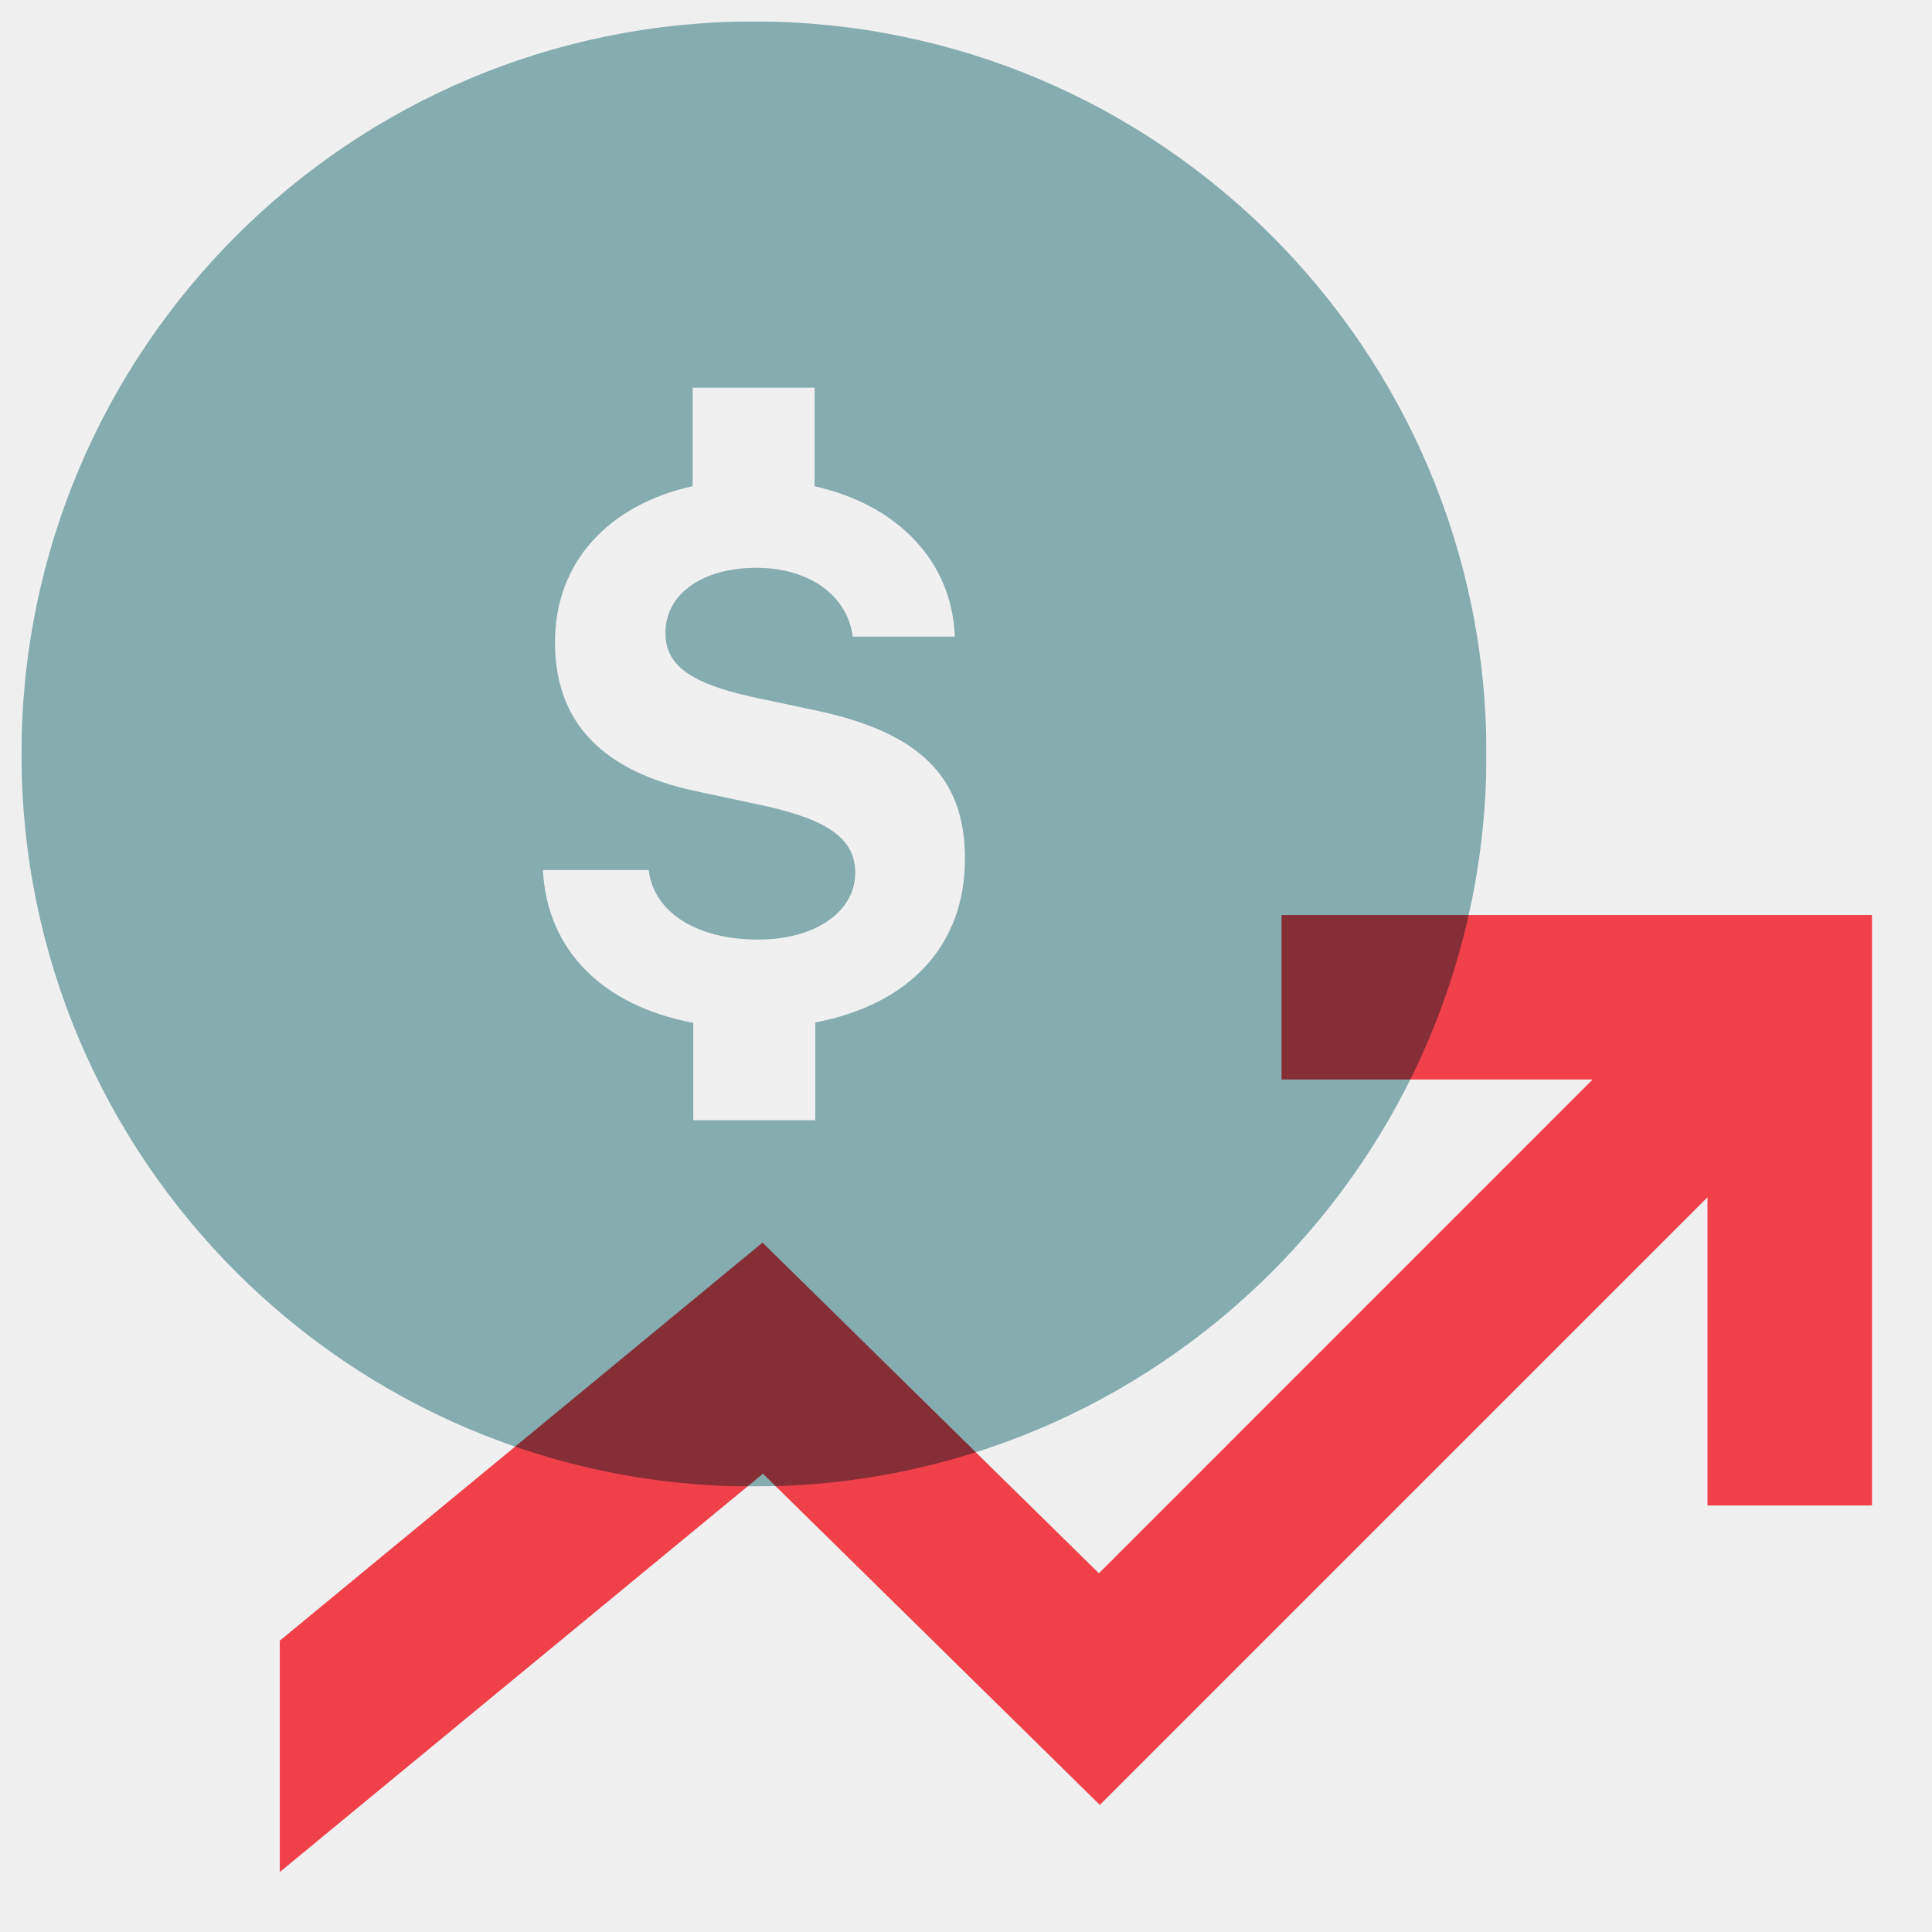
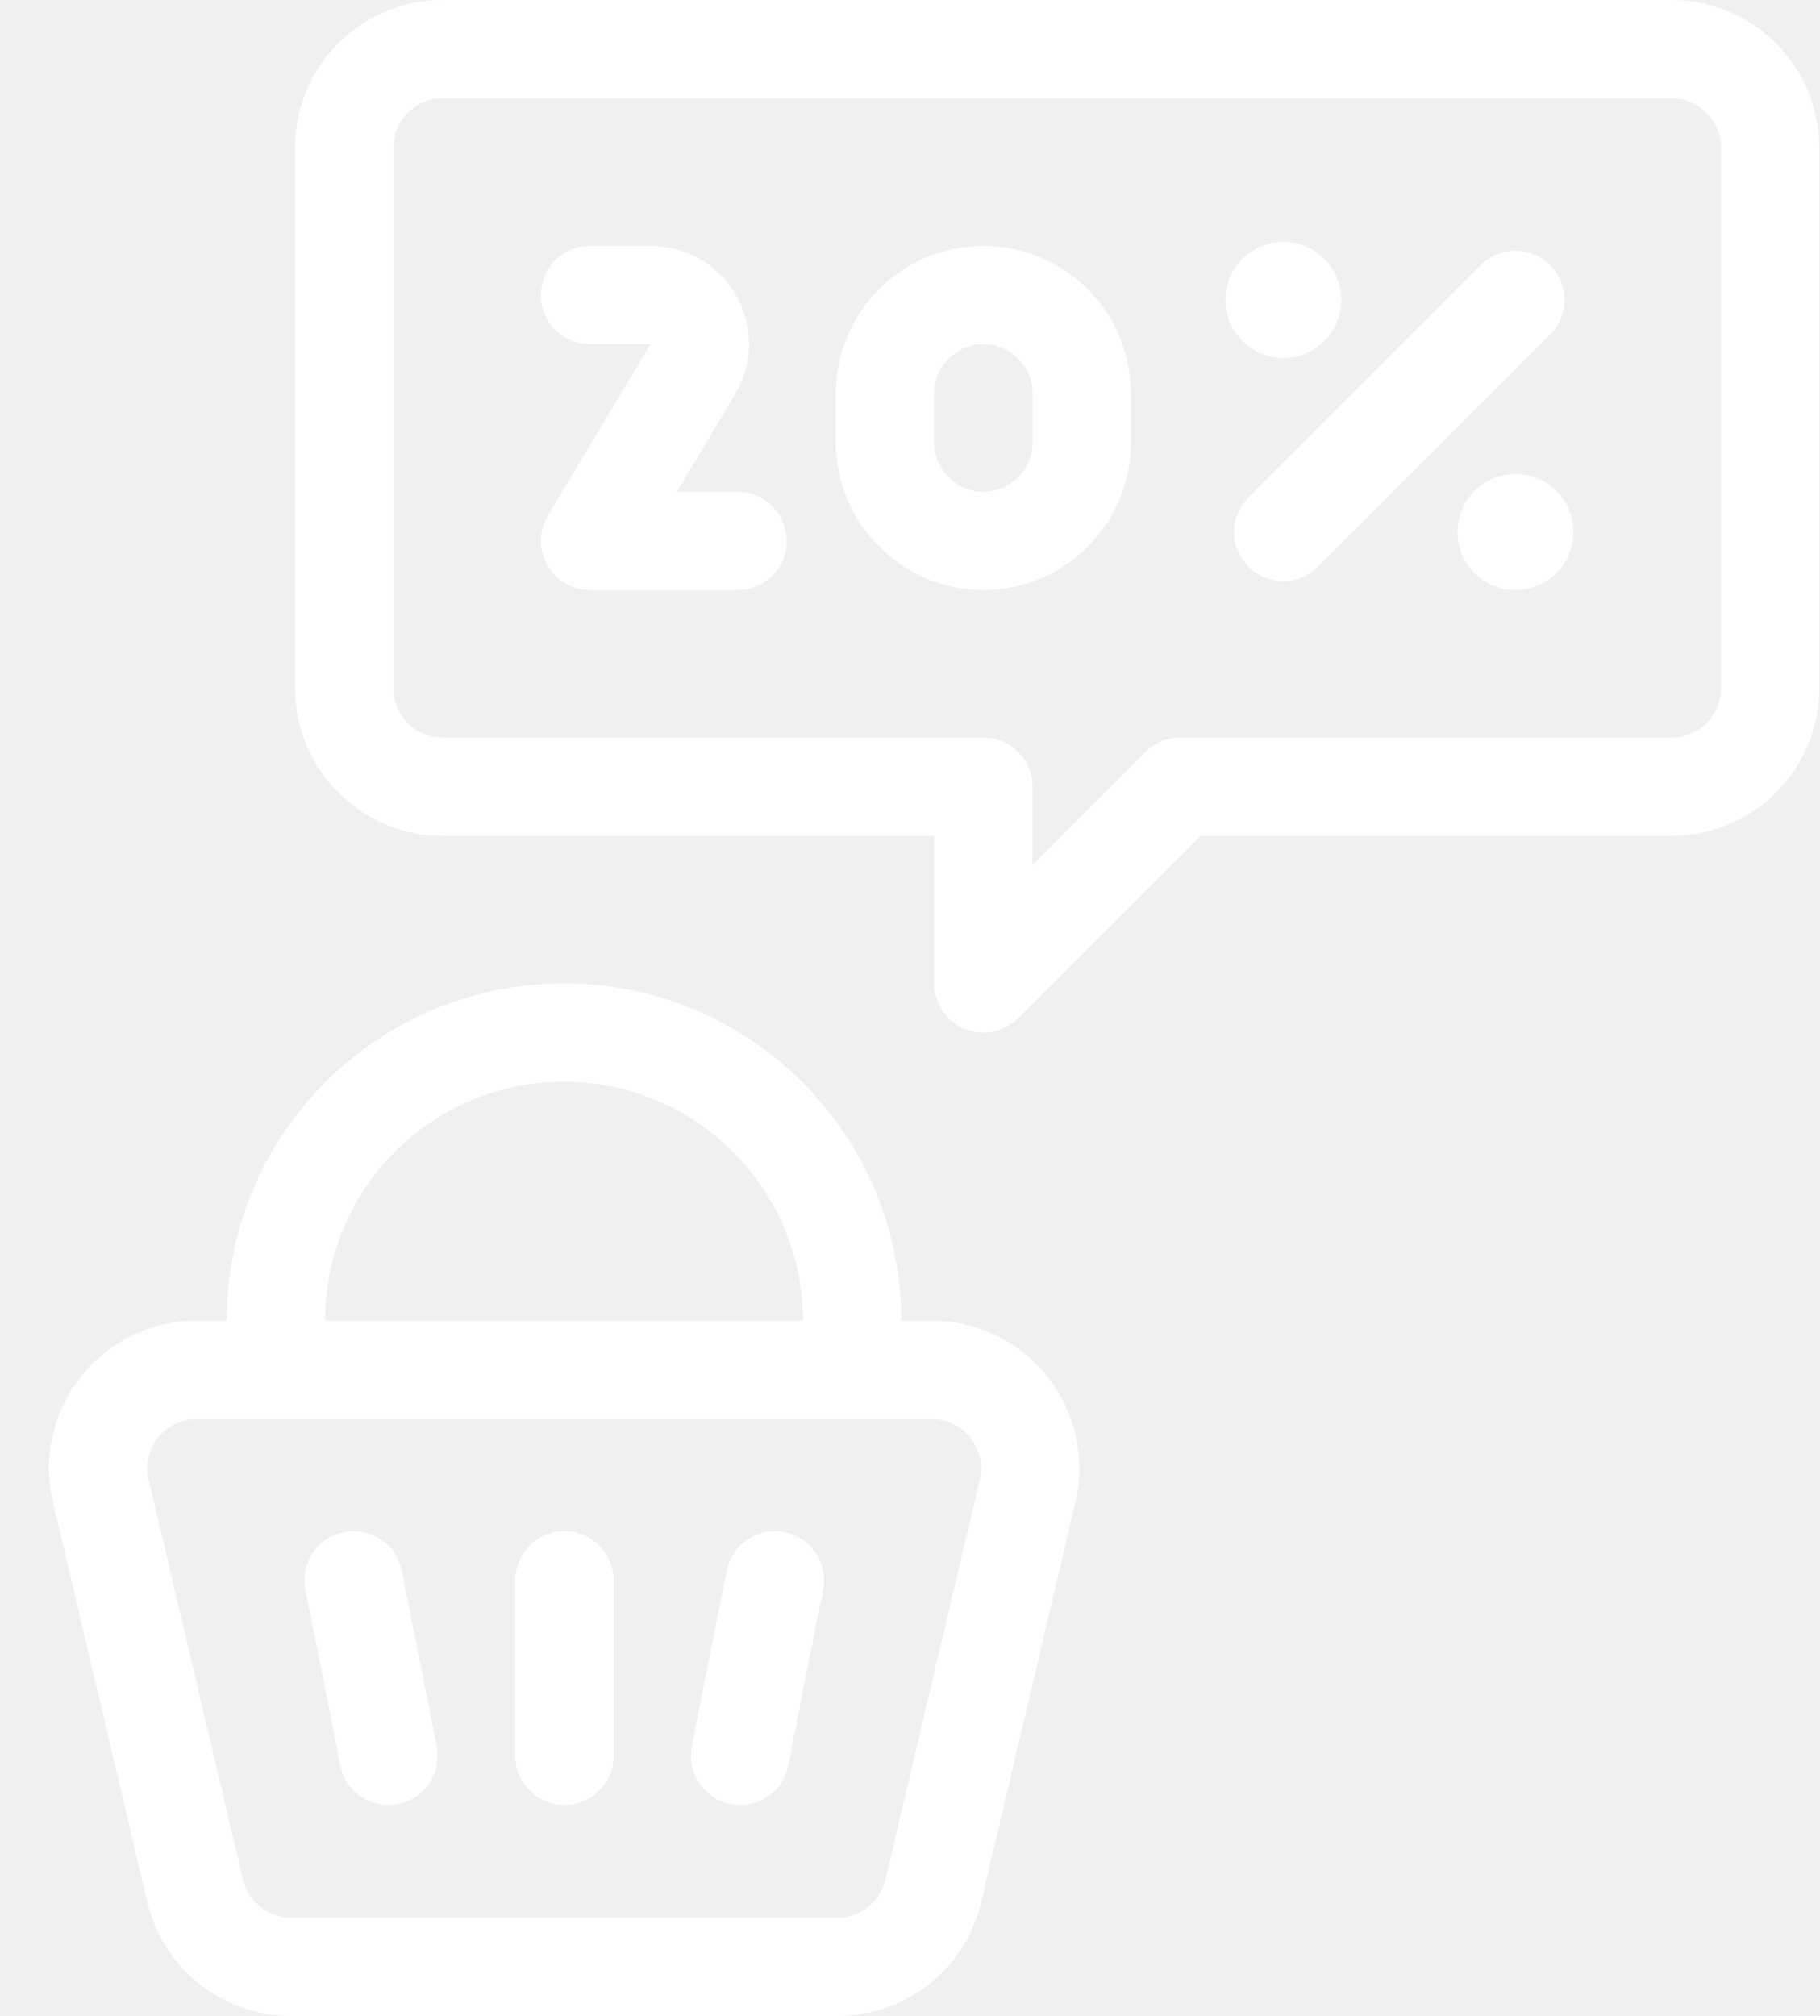
- <svg xmlns="http://www.w3.org/2000/svg" xmlns:xlink="http://www.w3.org/1999/xlink" width="90" height="90">
-   <defs>
-     <path id="a" d="M.001 0h68.245v68.245H.001z" />
-   </defs>
-   <g fill="none" fill-rule="evenodd">
-     <path fill="#FFF" fill-rule="nonzero" stroke="#979797" d="M1 1h88v88H1z" opacity=".01" />
-     <g transform="translate(1 1)">
-       <mask id="b" fill="#fff">
-         <use xlink:href="#a" />
-       </mask>
-       <path fill="#85ACAF" d="M36.979 46.63v4.553h-5.683v-4.536c-4.186-.78-6.817-3.364-7.004-7.115h4.926c.241 1.97 2.227 3.237 5.099 3.237 2.647 0 4.522-1.284 4.522-3.112 0-1.557-1.214-2.444-4.202-3.114l-3.168-.677c-4.438-.927-6.616-3.238-6.616-6.95 0-3.714 2.474-6.39 6.413-7.27V17.06h5.682v4.592c3.845.857 6.406 3.479 6.53 7.006h-4.756c-.24-1.924-2.03-3.207-4.491-3.207-2.459 0-4.233 1.183-4.233 3.034 0 1.504 1.158 2.337 4.016 2.975l2.934.623c4.896 1.027 7.004 3.112 7.004 6.918 0 4.071-2.615 6.795-6.973 7.629zM0 34.123c0 18.845 15.276 34.123 34.122 34.123 18.845 0 34.123-15.278 34.123-34.123C68.246 15.278 52.968 0 34.123 0 15.277 0 .001 15.278.001 34.122z" mask="url(#b)" />
-     </g>
-     <path fill="#FF444F" style="mix-blend-mode:multiply" d="M59.699 42.626v7.662H74.19L51.192 73.29 35.521 57.886 13.034 76.429v10.776l22.508-18.554L51.235 84.08l28.307-28.306v14.357h7.662V42.626z" />
-   </g>
+ <svg xmlns="http://www.w3.org/2000/svg" width="37" height="41" viewBox="0 0 37 41" fill="none">
+   <path d="M17.03 40H5.92C4.99 40 4.19 39.36 3.97 38.46L2.05 30.32C1.75 29.06 2.71 27.86 4 27.86H18.95C20.24 27.86 21.19 29.06 20.9 30.32L18.98 38.46C18.77 39.36 17.96 40 17.03 40V40Z" stroke="white" stroke-width="2" stroke-linecap="round" stroke-linejoin="round" />
+   <path d="M11.48 32.14V35.71" stroke="white" stroke-width="2" stroke-linecap="round" stroke-linejoin="round" />
+   <path d="M15.761 32.14C15.521 33.33 15.281 34.52 15.051 35.71" stroke="white" stroke-width="2" stroke-linecap="round" stroke-linejoin="round" />
+   <path d="M7.19 32.14C7.43 33.33 7.67 34.52 7.9 35.71" stroke="white" stroke-width="2" stroke-linecap="round" stroke-linejoin="round" />
+   <path d="M17.33 26.86C17.33 23.63 14.71 21 11.47 21C8.23 21 5.61 23.62 5.61 26.86" stroke="white" stroke-width="2" stroke-linecap="round" stroke-linejoin="round" />
+   <path fill-rule="evenodd" clip-rule="evenodd" d="M20 16V20C21.33 18.67 22.67 17.33 24 16H34C35.1 16 36 15.1 36 14V3C36 1.9 35.1 1 34 1H9C7.9 1 7 1.9 7 3V14C7 15.1 7.9 16 9 16H20Z" stroke="white" stroke-width="2" stroke-linecap="round" stroke-linejoin="round" />
+   <path d="M30.82 6.1C29.25 7.67 27.67 9.25 26.1 10.82" stroke="white" stroke-width="2" stroke-linecap="round" stroke-linejoin="round" />
+   <path d="M26.1 7.28C26.752 7.28 27.28 6.752 27.28 6.1C27.28 5.448 26.752 4.92 26.1 4.92C25.448 4.92 24.92 5.448 24.92 6.1C24.92 6.752 25.448 7.28 26.1 7.28Z" fill="white" />
+   <path d="M30.82 12C31.471 12 32 11.472 32 10.82C32 10.168 31.471 9.64 30.82 9.64C30.168 9.64 29.64 10.168 29.64 10.82C29.64 11.472 30.168 12 30.82 12Z" fill="white" />
+   <path d="M12 6H13.23C14.01 6 14.49 6.85 14.09 7.51L12 11H15" stroke="white" stroke-width="2" stroke-linecap="round" stroke-linejoin="round" />
+   <path fill-rule="evenodd" clip-rule="evenodd" d="M22 8C22 6.9 21.1 6 20 6C18.9 6 18 6.9 18 8V9C18 10.1 18.9 11 20 11C21.1 11 22 10.1 22 9V8Z" stroke="white" stroke-width="2" stroke-linecap="round" stroke-linejoin="round" />
</svg>
